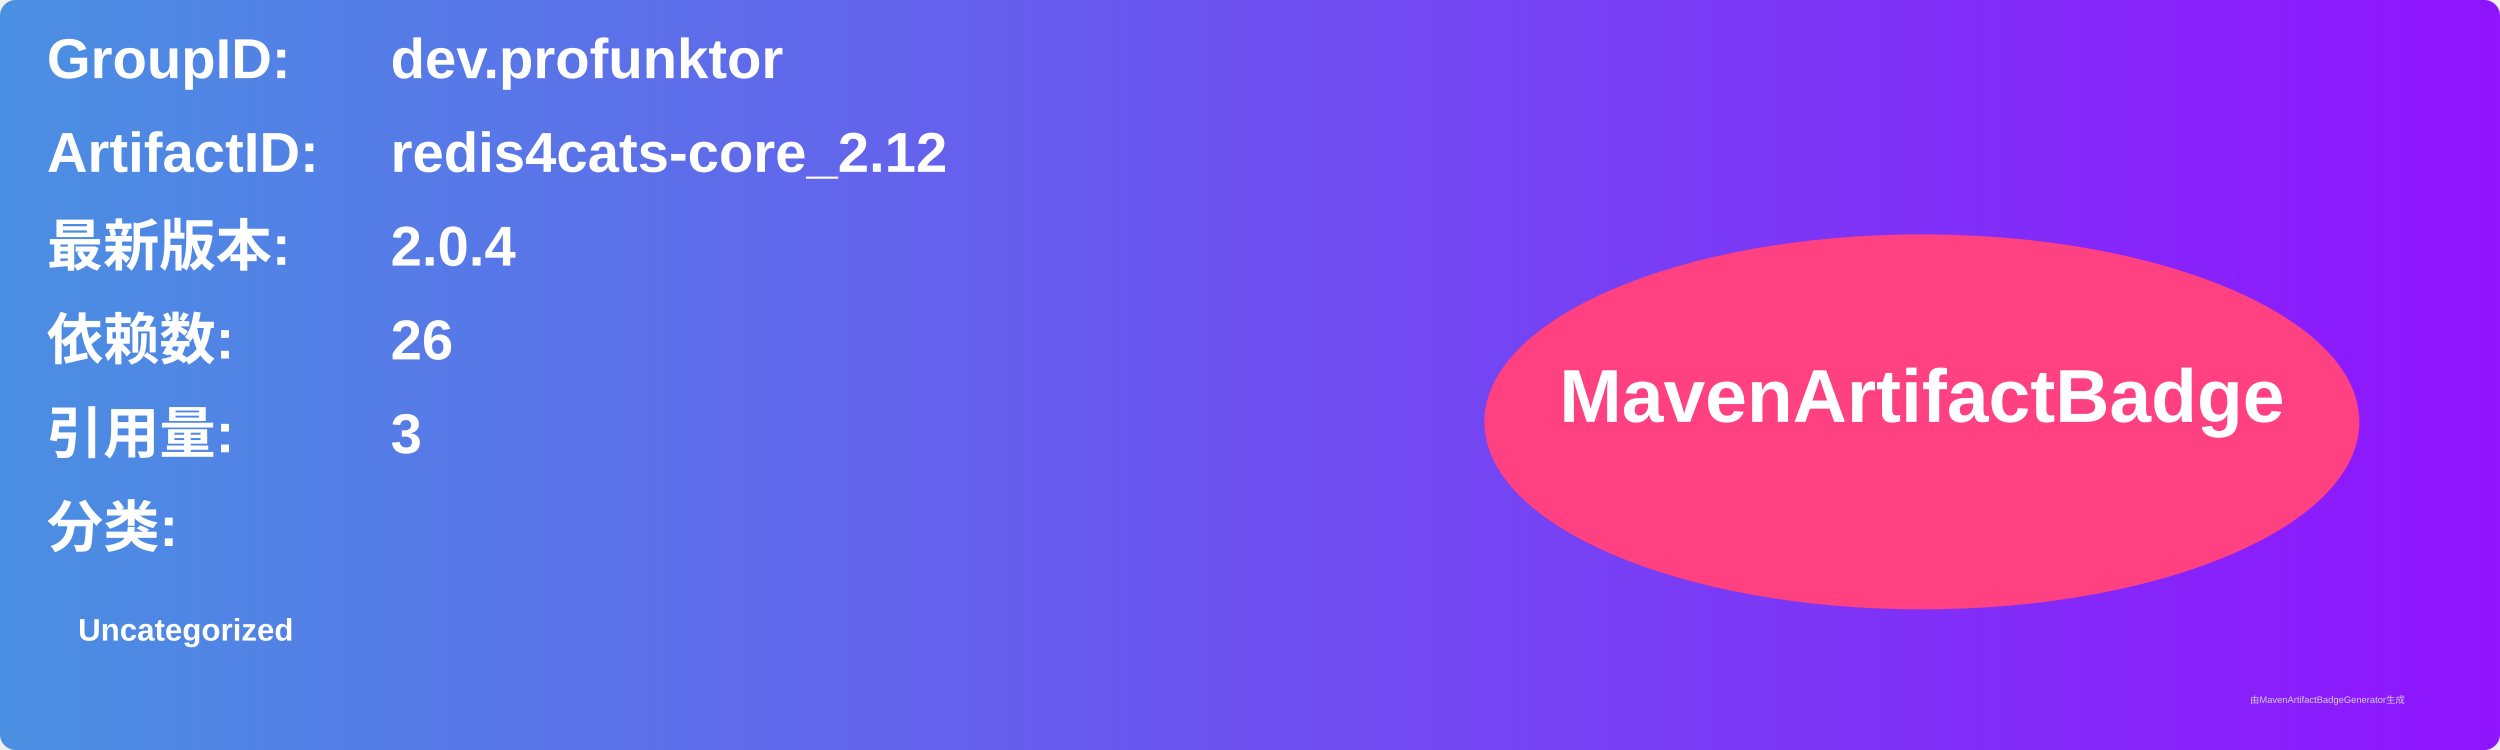
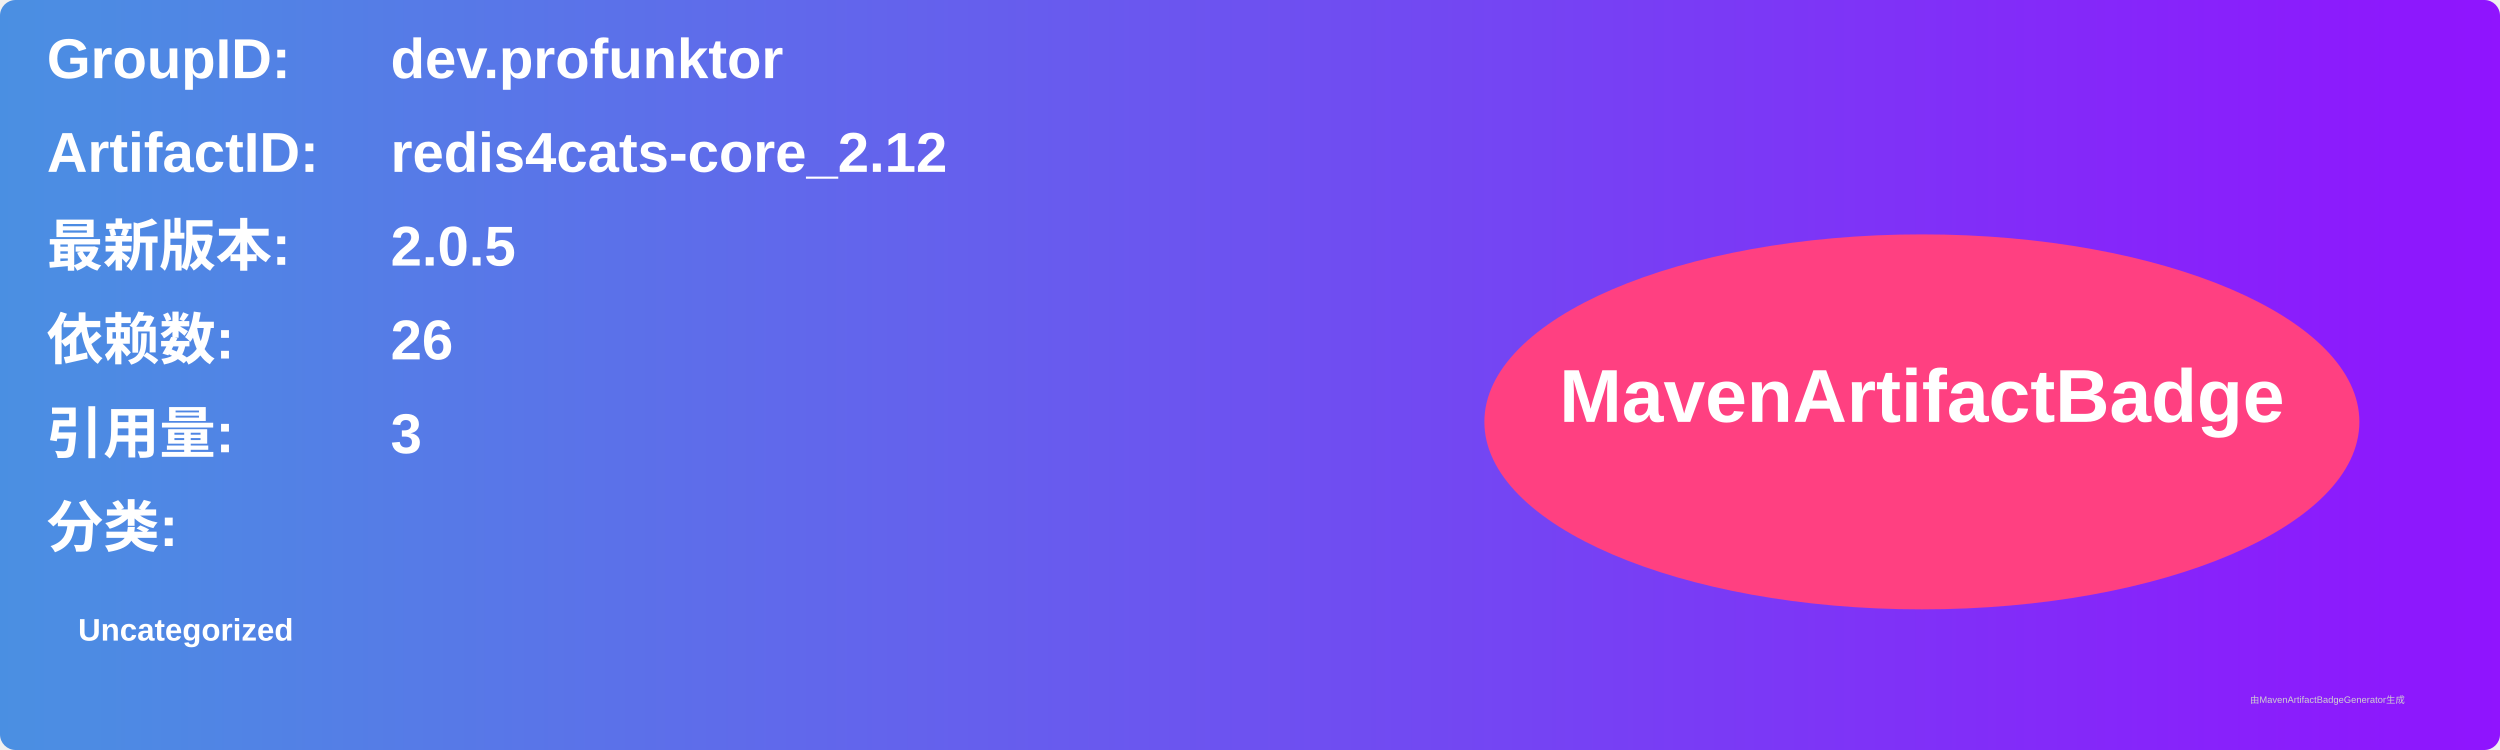
<svg xmlns="http://www.w3.org/2000/svg" width="800" height="240" viewBox="0 0 800 240">
  <linearGradient id="grad" x1="0%" y1="0%" x2="100%" y2="0%">
    <stop offset="0%" stop-color="#4a90e2" />
    <stop offset="100%" stop-color="#9013fe" />
  </linearGradient>
  <rect width="100%" height="100%" rx="5" ry="5" fill="url(#grad)" />
  <g transform="translate(15, 15)">
    <text x="0" y="10" font-family="Arial" font-size="18" fill="white" font-weight="bold" width="260">GroupID:</text>
    <text x="110" y="10" font-family="Arial" font-size="18" fill="white" font-weight="bold" width="460">dev.profunktor</text>
    <text x="0" y="40" font-family="Arial" font-size="18" fill="white" font-weight="bold" width="260">ArtifactID:</text>
    <text x="110" y="40" font-family="Arial" font-size="18" fill="white" font-weight="bold" width="460">redis4cats-core_2.12</text>
    <text x="0" y="70" font-family="Arial" font-size="18" fill="white" font-weight="bold">最新版本:</text>
    <text x="110" y="70" font-family="Arial" font-size="18" fill="white" font-weight="bold">
-       <tspan font-weight="bold">2.0.4</tspan>
+       <tspan font-weight="bold">2.0.5</tspan>
    </text>
    <text x="0" y="100" font-family="Arial" font-size="18" fill="white" font-weight="bold">依赖数: </text>
    <text x="110" y="100" font-family="Arial" font-size="18" fill="white">
      <tspan font-weight="bold">26</tspan>
    </text>
    <text x="0" y="130" font-family="Arial" font-size="18" fill="white" font-weight="bold">引用量: </text>
    <text x="110" y="130" font-family="Arial" font-size="18" fill="white">
      <tspan font-weight="bold">3</tspan>
    </text>
    <text x="0" y="160" font-family="Arial" font-size="18" fill="white" font-weight="bold">分类:</text>
    <text x="10" y="190" font-family="Arial" font-size="10" fill="white">
      <tspan font-weight="bold">Uncategorized</tspan>
    </text>
    <ellipse cx="600" cy="120" rx="140" ry="60" fill="#ff4081" />
    <text x="600" y="120" text-anchor="middle" font-family="Arial" font-size="24" fill="white" font-weight="bold">MavenArtifactBadge</text>
  </g>
  <text x="720" y="225" font-family="Arial" font-size="3" fill="#d0d0d0">由MavenArtifactBadgeGenerator生成</text>
</svg>
